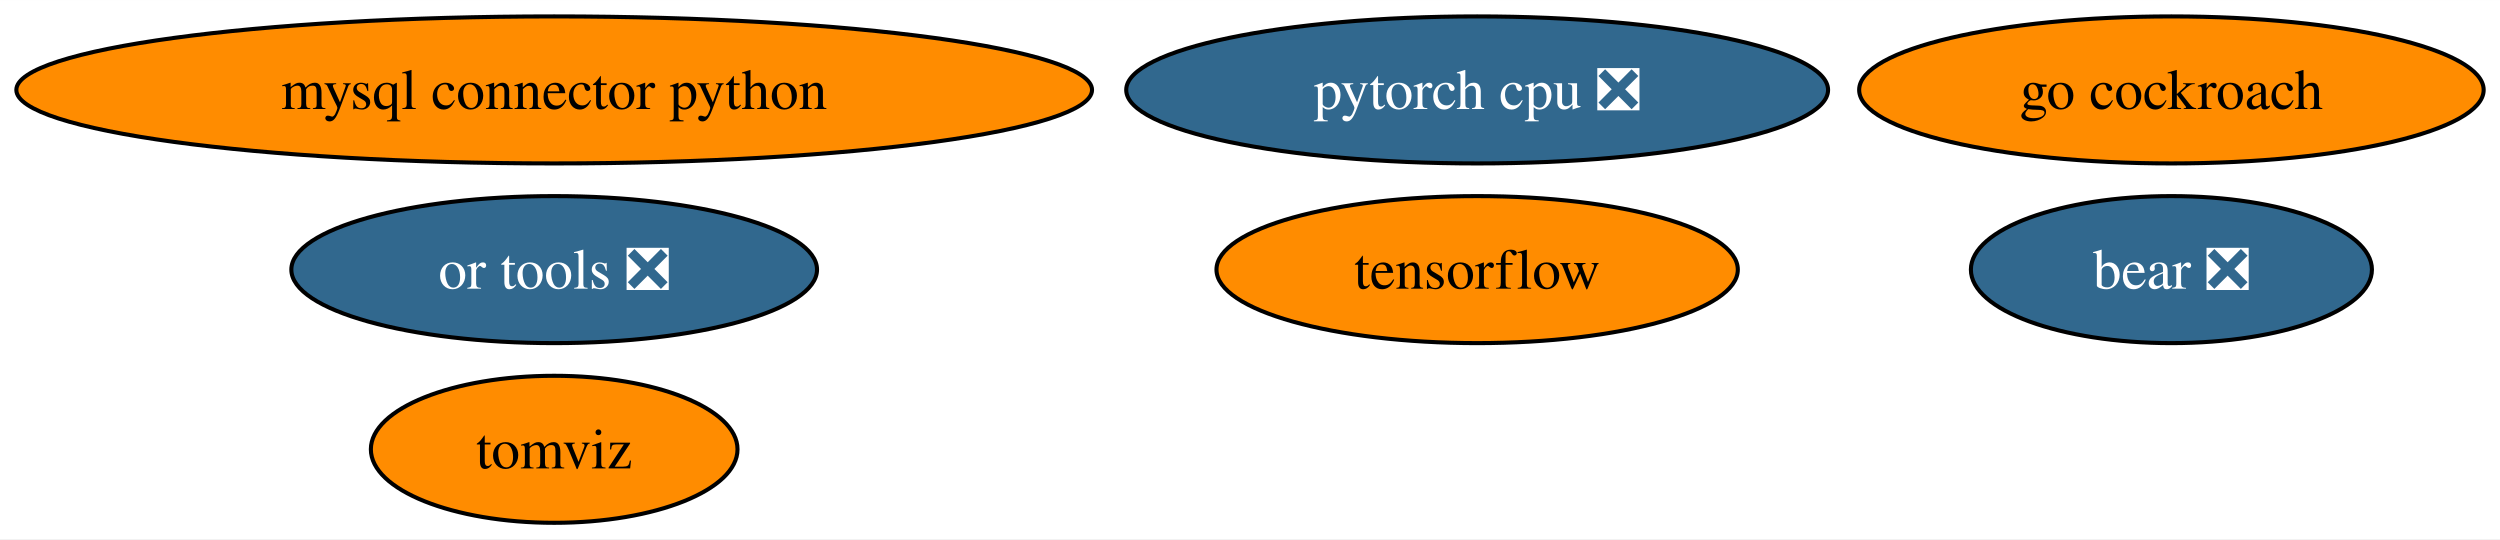
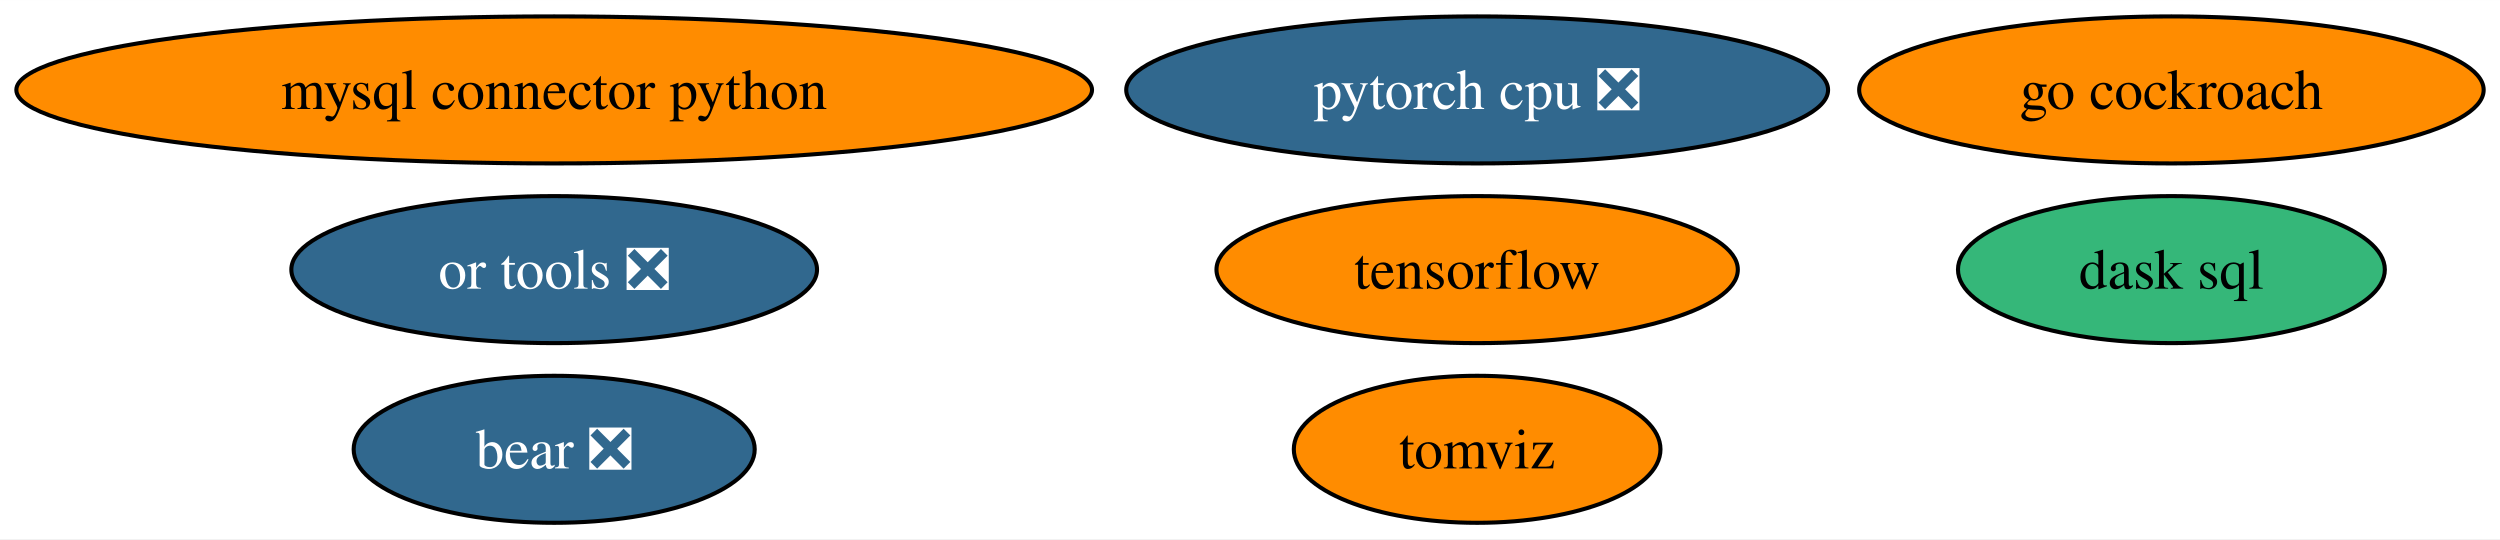
<svg xmlns="http://www.w3.org/2000/svg" xmlns:xlink="http://www.w3.org/1999/xlink" width="612pt" height="132pt" viewBox="0.00 0.00 612.16 132.00">
  <g id="graph0" class="graph" transform="scale(1 1) rotate(0) translate(4 128)">
    <polygon fill="white" stroke="none" points="-4,4 -4,-128 608.16,-128 608.16,4 -4,4" />
    <g id="node1" class="node">
      <g id="a_node1">
        <a xlink:href="https://github.com/conda-forge/mysql-connector-python-feedstock" xlink:title="mysql connector python">
          <ellipse fill="#ff8c00" stroke="black" cx="131.7" cy="-106" rx="131.7" ry="18" />
          <text text-anchor="middle" x="131.7" y="-101.33" font-family="Times,serif" font-size="14.00">mysql connector python</text>
        </a>
      </g>
    </g>
    <g id="node2" class="node">
      <g id="a_node2">
        <a xlink:href="https://github.com/conda-forge/tensorflow-feedstock" xlink:title="tensorflow">
          <ellipse fill="#ff8c00" stroke="black" cx="357.7" cy="-62" rx="63.83" ry="18" />
          <text text-anchor="middle" x="357.7" y="-57.33" font-family="Times,serif" font-size="14.00">tensorflow</text>
        </a>
      </g>
    </g>
    <g id="node3" class="node">
      <g id="a_node3">
        <a xlink:href="https://github.com/conda-forge/pytorch-cpu-feedstock/pull/179" xlink:title="pytorch cpu ❎">
          <ellipse fill="#31688e" stroke="black" cx="357.7" cy="-106" rx="85.93" ry="18" />
          <text text-anchor="middle" x="357.7" y="-101.33" font-family="Times,serif" font-size="14.00" fill="white">pytorch cpu ❎</text>
        </a>
      </g>
    </g>
    <g id="node4" class="node">
      <g id="a_node4">
        <a xlink:href="https://github.com/conda-forge/go-cockroach-feedstock" xlink:title="go cockroach">
          <ellipse fill="#ff8c00" stroke="black" cx="527.7" cy="-106" rx="76.46" ry="18" />
          <text text-anchor="middle" x="527.7" y="-101.33" font-family="Times,serif" font-size="14.00">go cockroach</text>
        </a>
      </g>
    </g>
    <g id="node5" class="node">
      <g id="a_node5">
-         <a xlink:href="https://github.com/conda-forge/tomviz-feedstock" xlink:title="tomviz">
-           <ellipse fill="#ff8c00" stroke="black" cx="131.7" cy="-18" rx="44.89" ry="18" />
-           <text text-anchor="middle" x="131.7" y="-13.32" font-family="Times,serif" font-size="14.00">tomviz</text>
+         <a xlink:href="https://github.com/conda-forge/dask-sql-feedstock" xlink:title="dask sql">
+           <ellipse fill="#35b779" stroke="black" cx="527.7" cy="-62" rx="52.26" ry="18" />
+           <text text-anchor="middle" x="527.7" y="-57.33" font-family="Times,serif" font-size="14.00">dask sql</text>
        </a>
      </g>
    </g>
    <g id="node6" class="node">
      <g id="a_node6">
+         <a xlink:href="https://github.com/conda-forge/tomviz-feedstock" xlink:title="tomviz">
+           <ellipse fill="#ff8c00" stroke="black" cx="357.7" cy="-18" rx="44.89" ry="18" />
+           <text text-anchor="middle" x="357.7" y="-13.32" font-family="Times,serif" font-size="14.00">tomviz</text>
+         </a>
+       </g>
+     </g>
+     <g id="node7" class="node">
+       <g id="a_node7">
        <a xlink:href="https://github.com/conda-forge/or-tools-feedstock/pull/46" xlink:title="or tools ❎">
          <ellipse fill="#31688e" stroke="black" cx="131.7" cy="-62" rx="64.36" ry="18" />
          <text text-anchor="middle" x="131.7" y="-57.33" font-family="Times,serif" font-size="14.00" fill="white">or tools ❎</text>
        </a>
      </g>
    </g>
-     <g id="node7" class="node">
-       <g id="a_node7">
+     <g id="node8" class="node">
+       <g id="a_node8">
        <a xlink:href="https://github.com/conda-forge/bear-feedstock/pull/36" xlink:title="bear ❎">
-           <ellipse fill="#31688e" stroke="black" cx="527.7" cy="-62" rx="49.1" ry="18" />
-           <text text-anchor="middle" x="527.7" y="-57.33" font-family="Times,serif" font-size="14.00" fill="white">bear ❎</text>
+           <ellipse fill="#31688e" stroke="black" cx="131.7" cy="-18" rx="49.1" ry="18" />
+           <text text-anchor="middle" x="131.7" y="-13.32" font-family="Times,serif" font-size="14.00" fill="white">bear ❎</text>
        </a>
      </g>
    </g>
  </g>
</svg>
